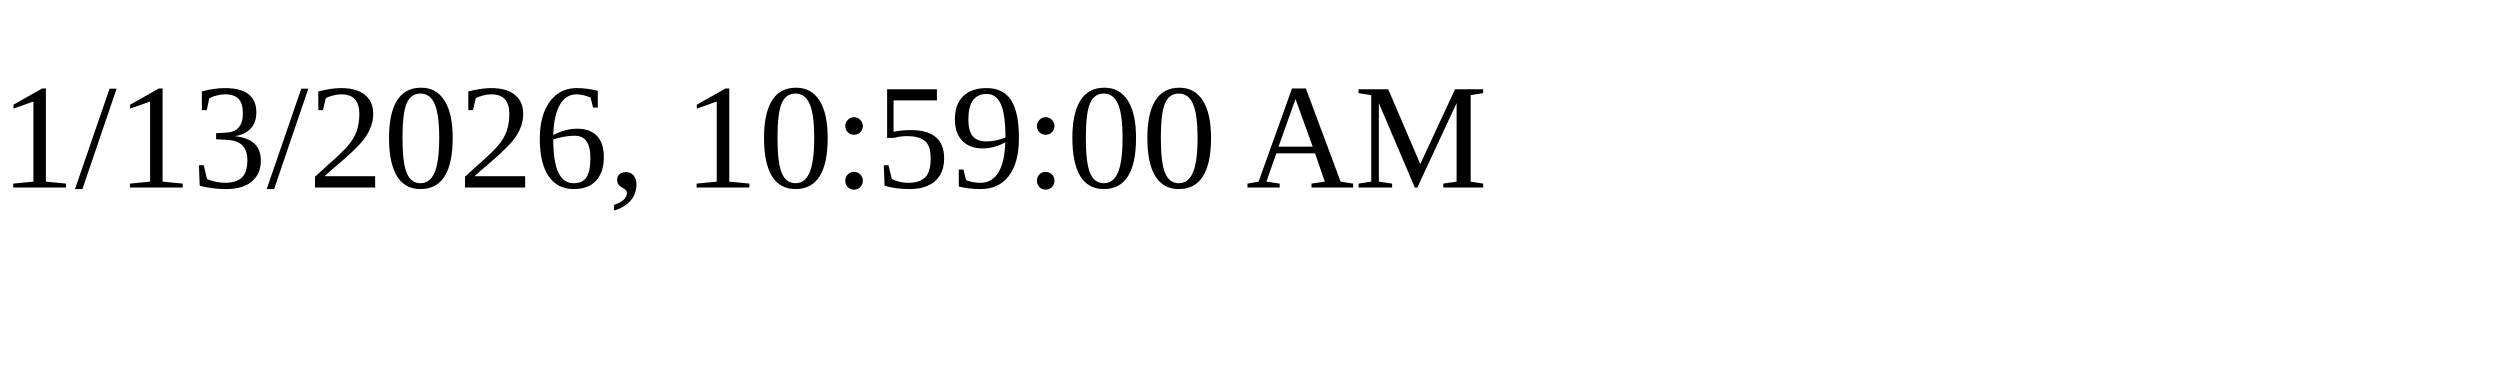
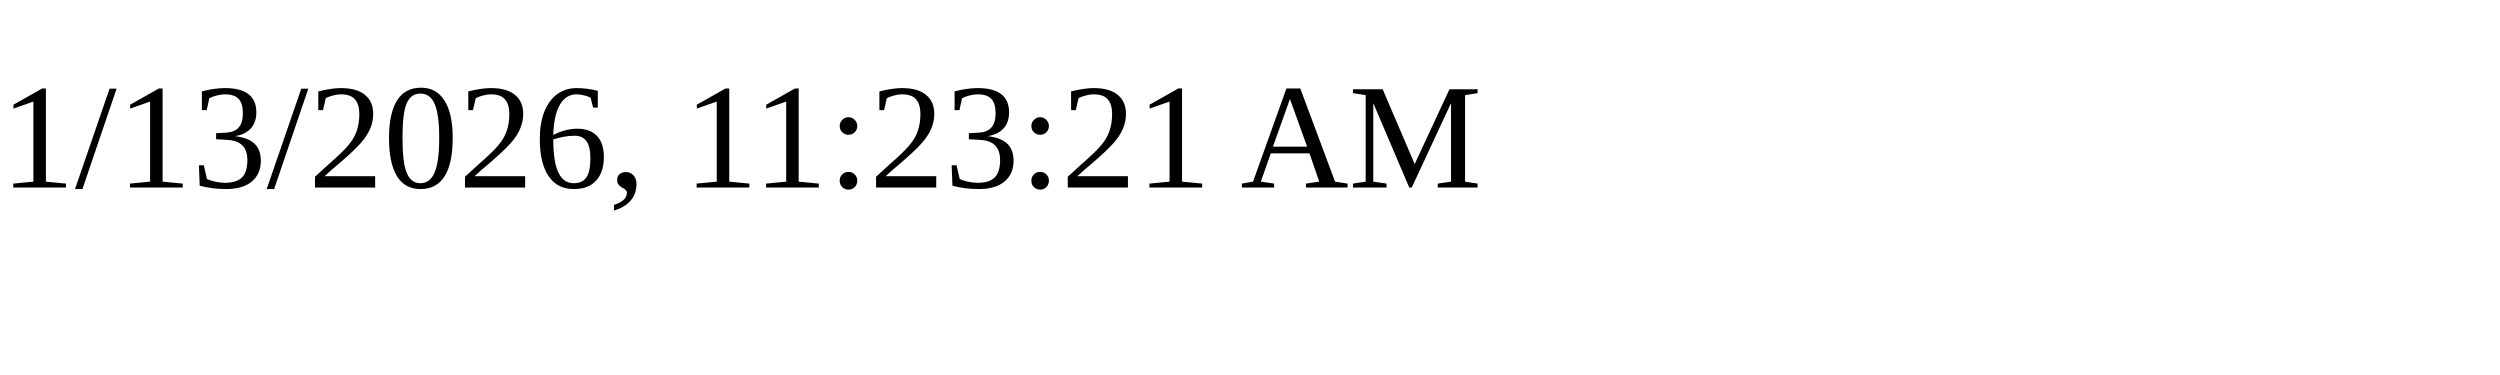
<svg xmlns="http://www.w3.org/2000/svg" height="30" width="200">
-   <text x="0" y="15">1/13/2026, 10:59:00 AM</text>
+   <text x="0" y="15">1/13/2026, 11:23:21 AM</text>
</svg>
